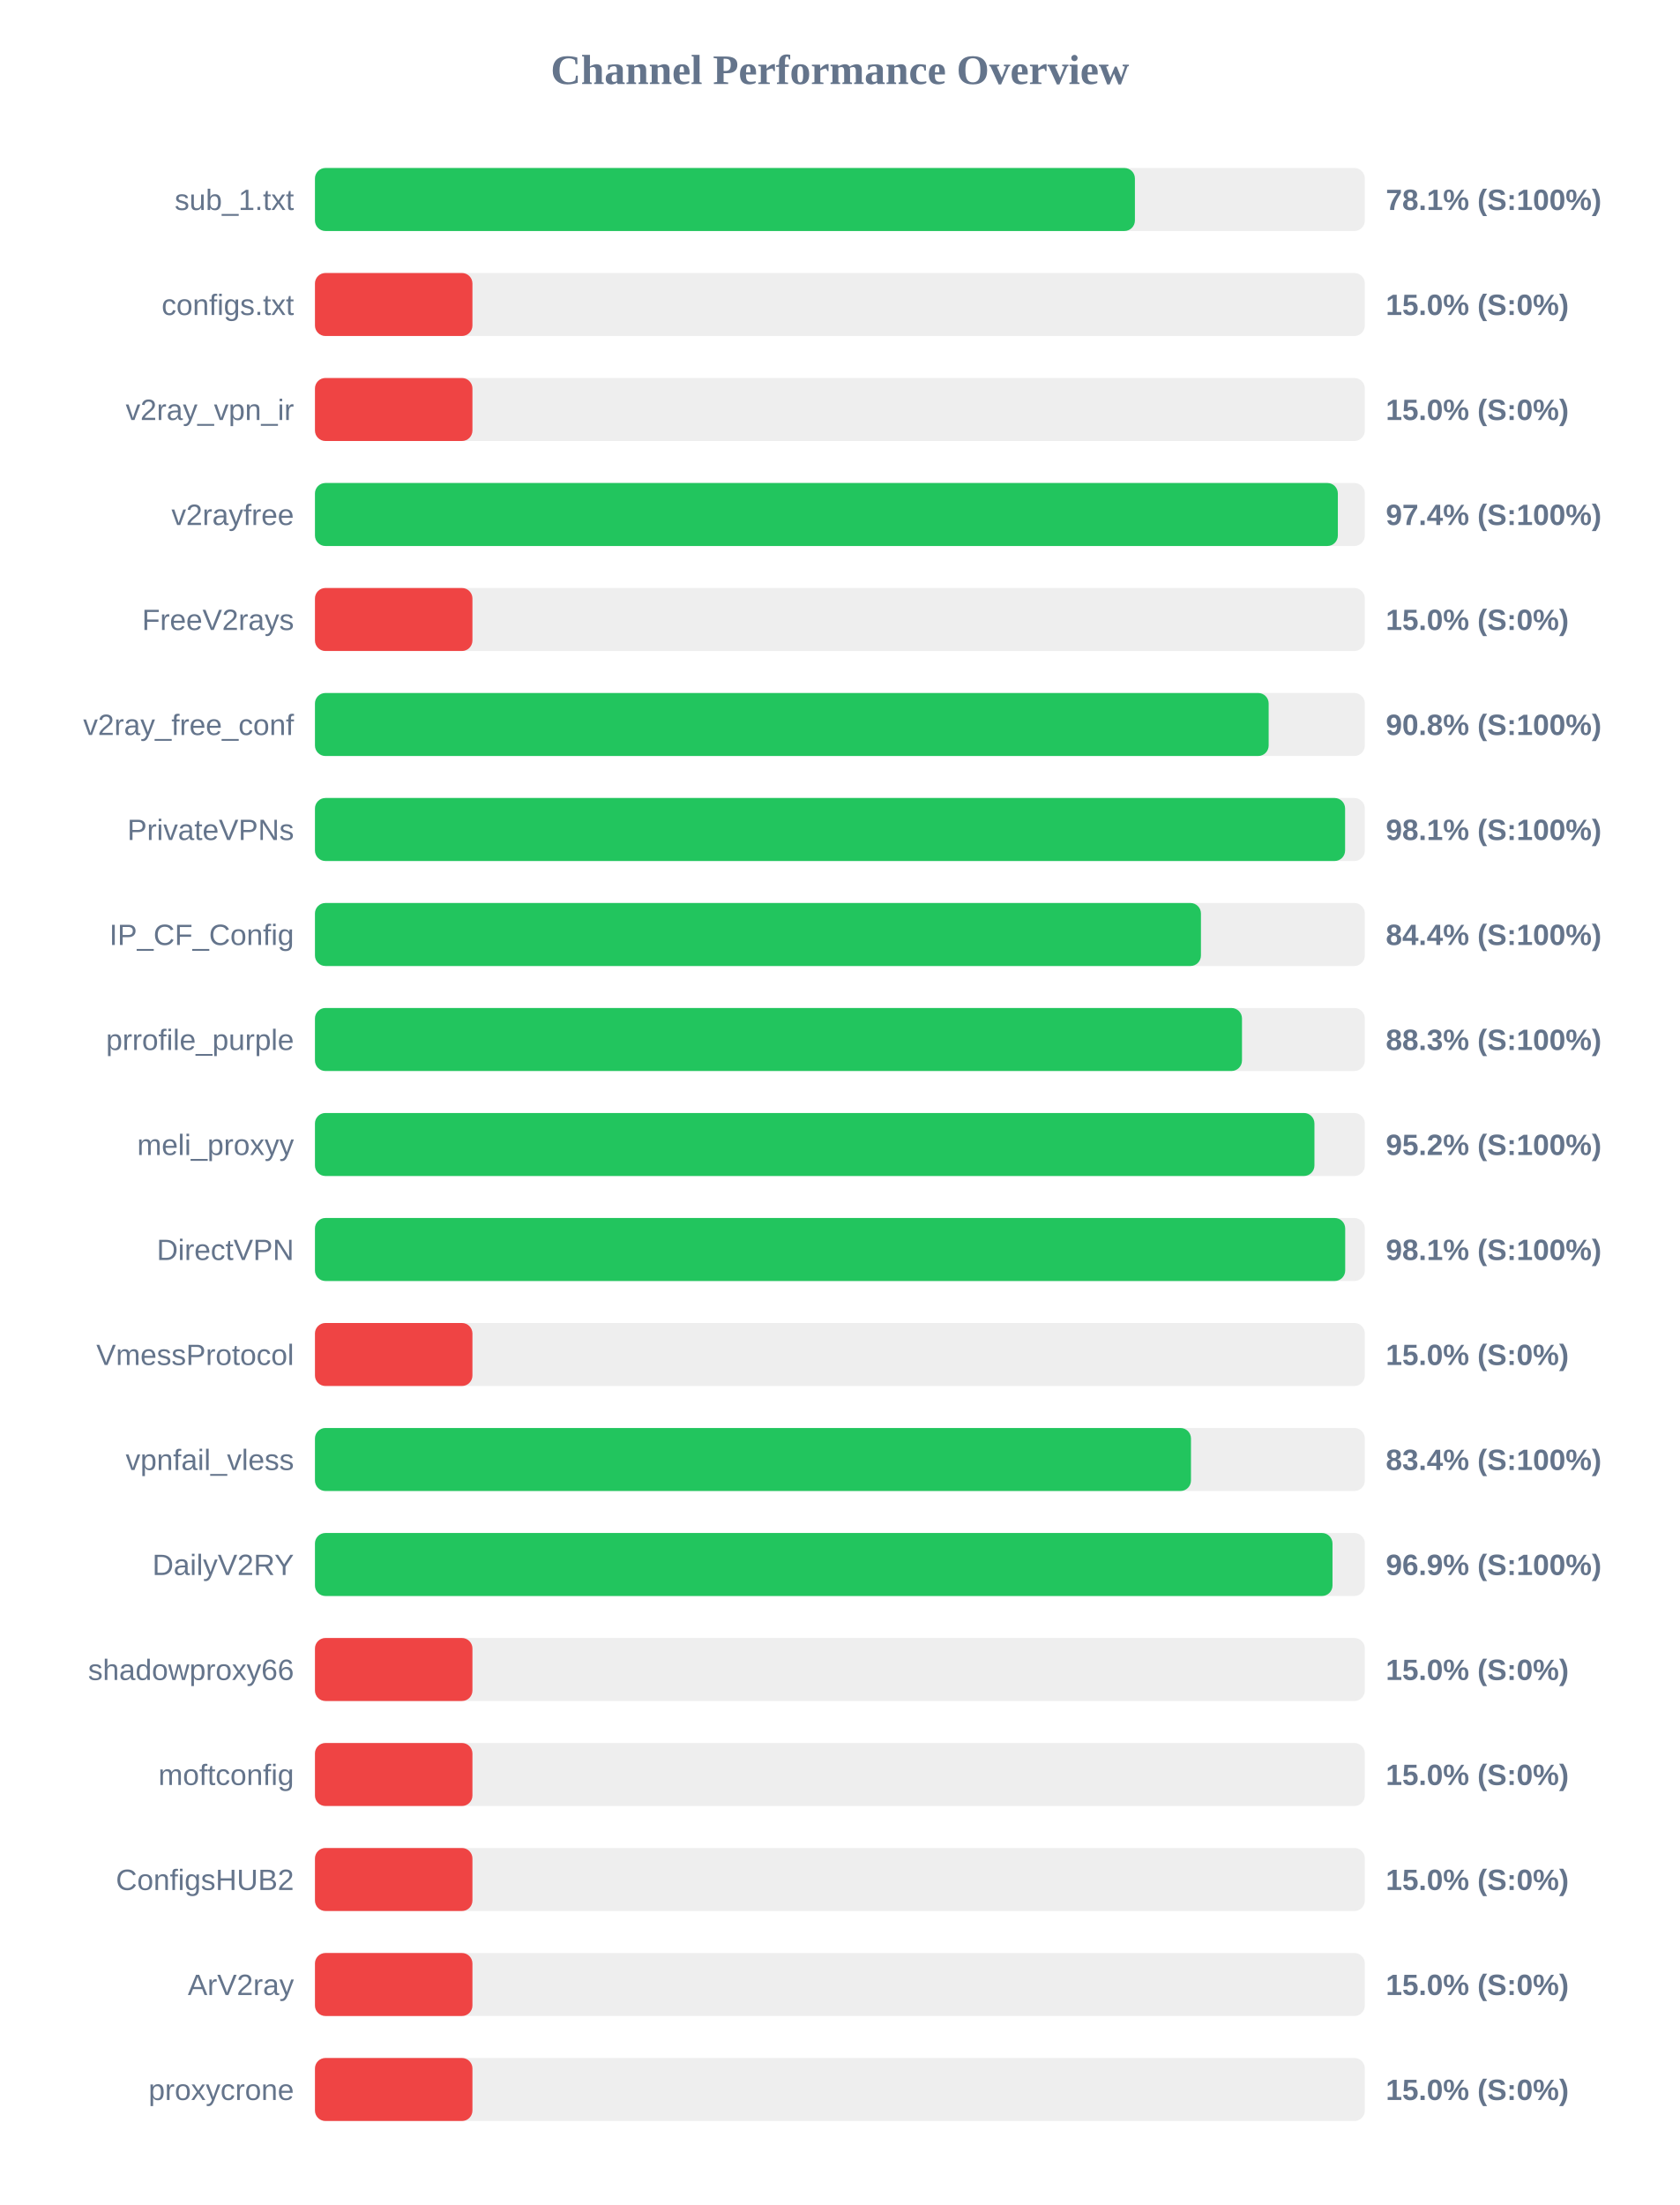
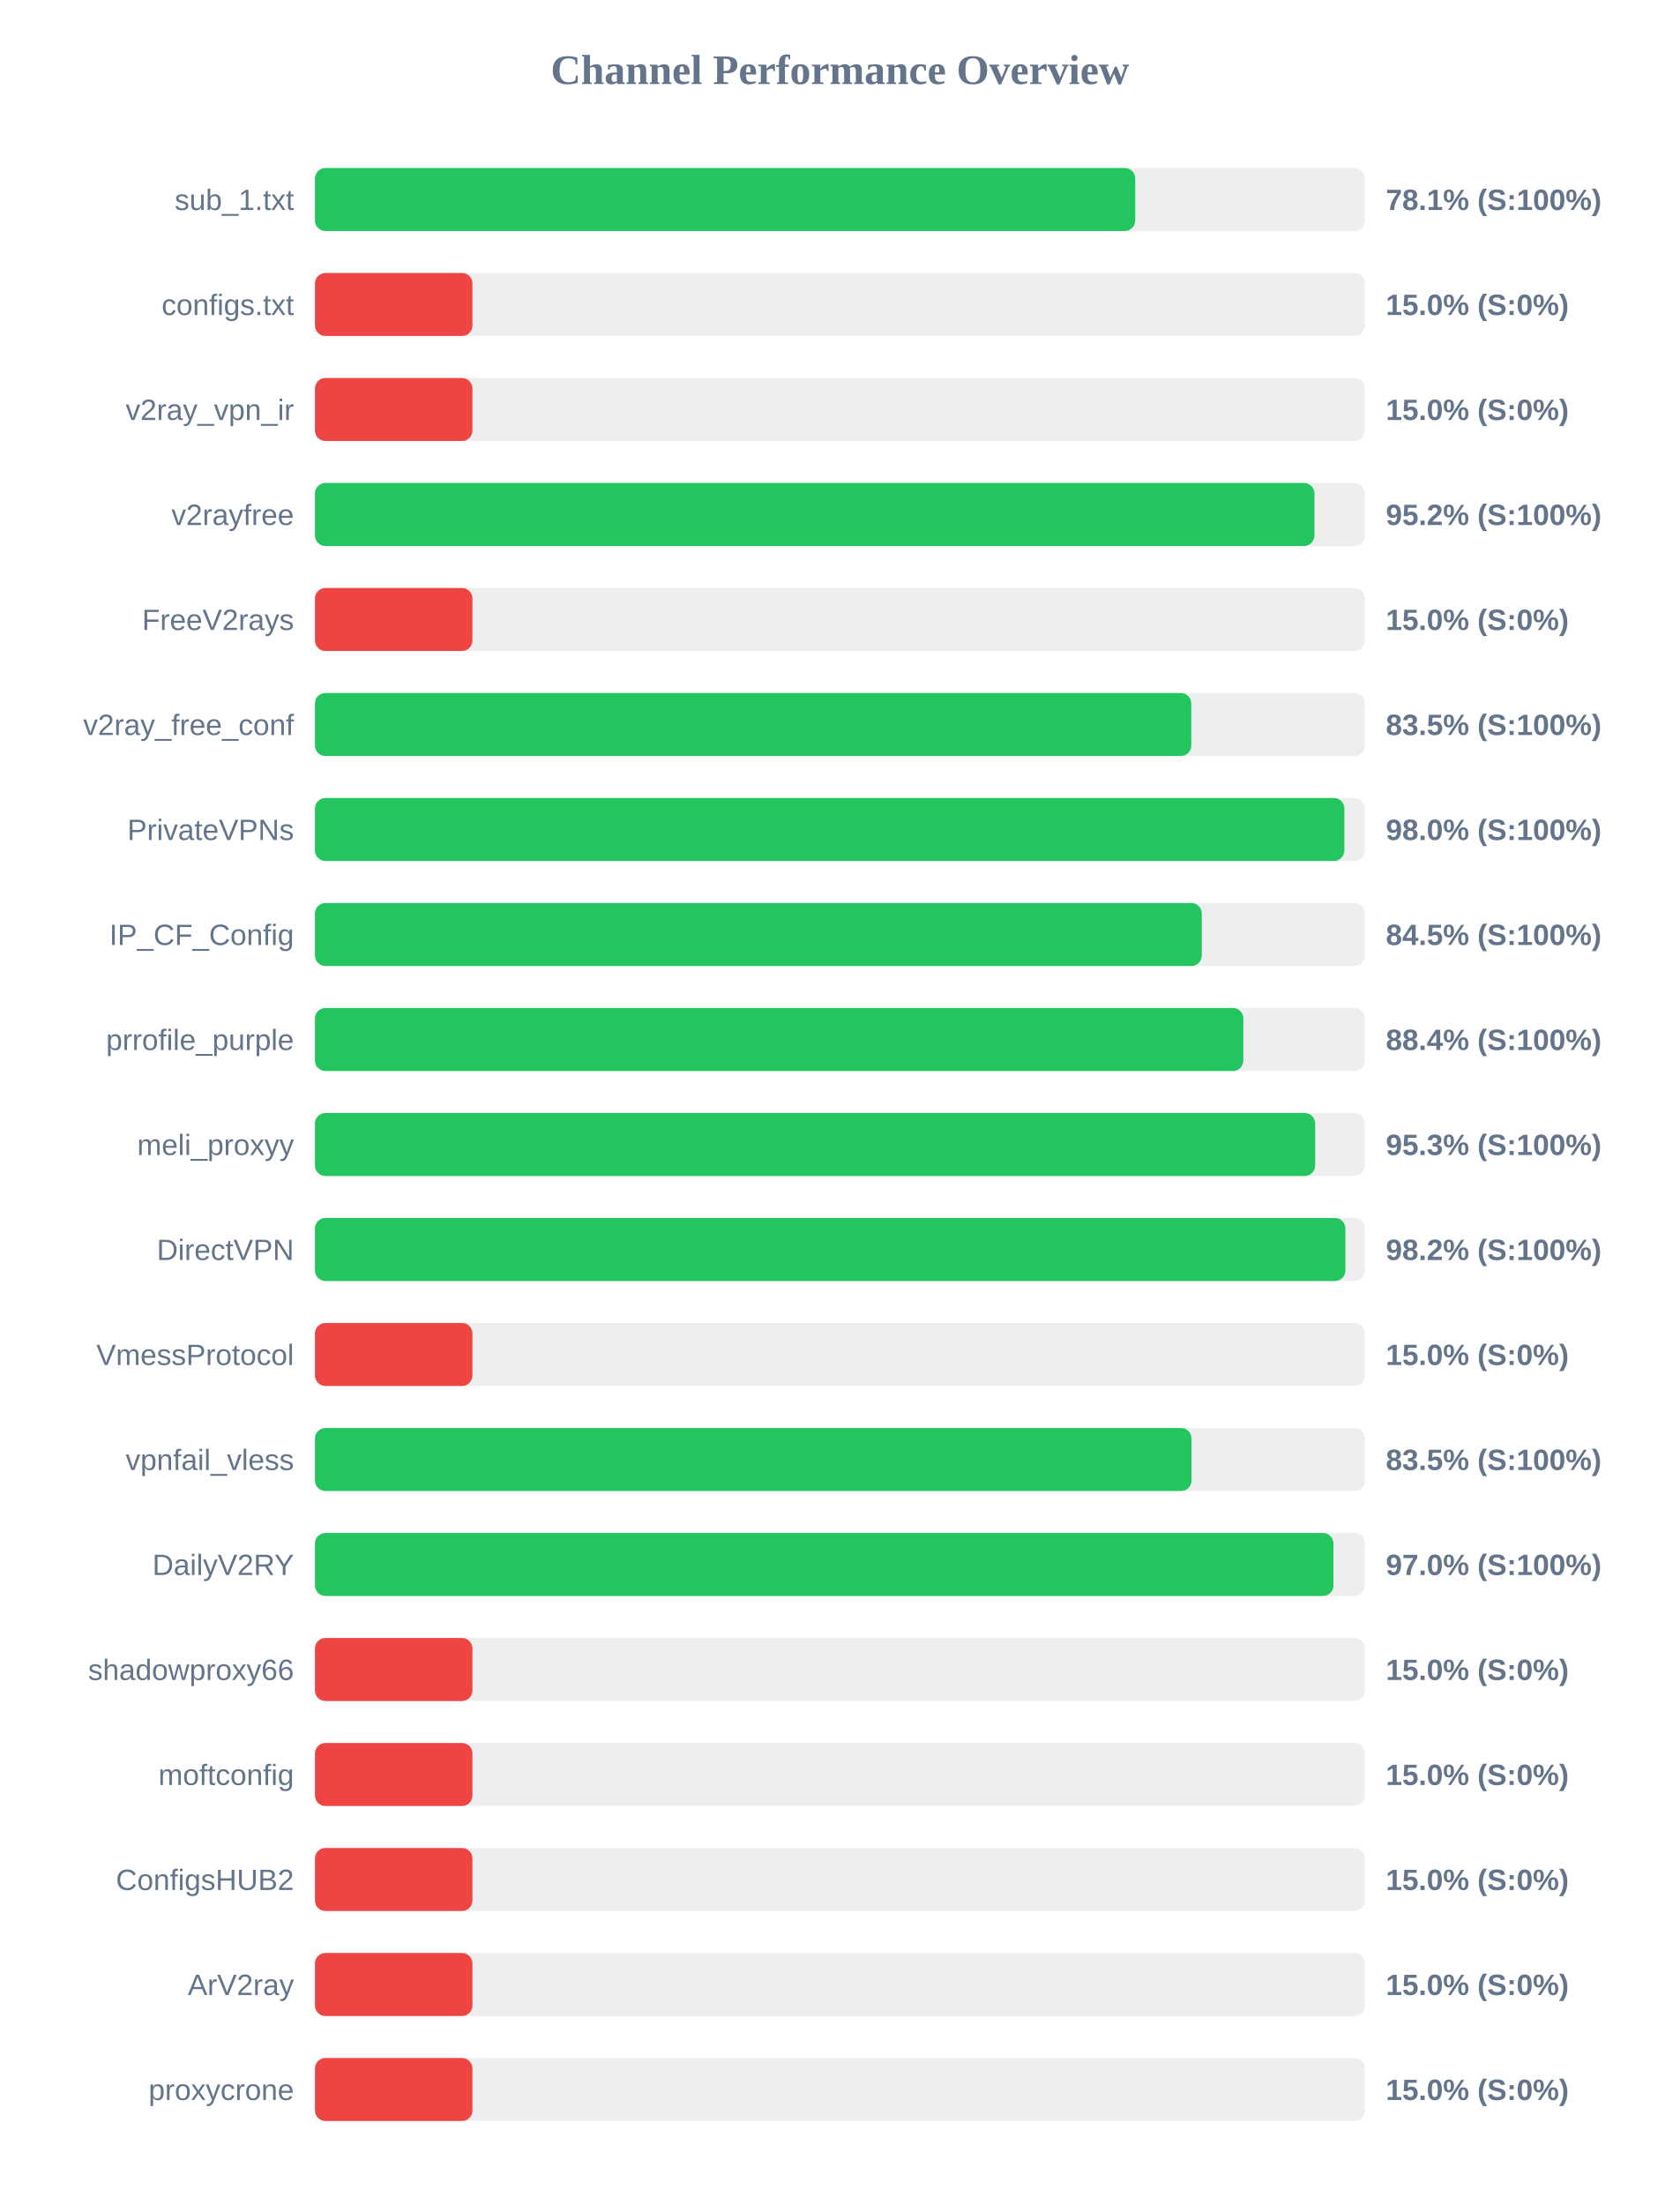
<svg xmlns="http://www.w3.org/2000/svg" width="800" height="1050" version="1.1">
  <style>
        .row { font: 14px Arial; fill: #64748b; }
        .score { font: bold 14px Arial; fill: #64748b; }
    </style>
  <text x="400" y="40" text-anchor="middle" font-size="20px" font-weight="bold" fill="#64748b">Channel Performance Overview</text>
  <rect x="150" y="80" width="500" height="30" fill="#eee" rx="5" />
-   <rect x="150" y="80" width="390.5" height="30" fill="#22c55e" rx="5" />
+   <rect x="150" y="80" width="390.65" height="30" fill="#22c55e" rx="5" />
  <text x="140" y="100" text-anchor="end" class="row">sub_1.txt</text>
  <text x="660" y="100" text-anchor="start" class="score">78.1% (S:100%)</text>
  <rect x="150" y="130" width="500" height="30" fill="#eee" rx="5" />
  <rect x="150" y="130" width="75.0" height="30" fill="#ef4444" rx="5" />
  <text x="140" y="150" text-anchor="end" class="row">configs.txt</text>
  <text x="660" y="150" text-anchor="start" class="score">15.0% (S:0%)</text>
  <rect x="150" y="180" width="500" height="30" fill="#eee" rx="5" />
  <rect x="150" y="180" width="75.0" height="30" fill="#ef4444" rx="5" />
  <text x="140" y="200" text-anchor="end" class="row">v2ray_vpn_ir</text>
  <text x="660" y="200" text-anchor="start" class="score">15.0% (S:0%)</text>
  <rect x="150" y="230" width="500" height="30" fill="#eee" rx="5" />
-   <rect x="150" y="230" width="487.15" height="30" fill="#22c55e" rx="5" />
+   <rect x="150" y="230" width="476.0" height="30" fill="#22c55e" rx="5" />
  <text x="140" y="250" text-anchor="end" class="row">v2rayfree</text>
-   <text x="660" y="250" text-anchor="start" class="score">97.4% (S:100%)</text>
+   <text x="660" y="250" text-anchor="start" class="score">95.2% (S:100%)</text>
  <rect x="150" y="280" width="500" height="30" fill="#eee" rx="5" />
  <rect x="150" y="280" width="75.0" height="30" fill="#ef4444" rx="5" />
  <text x="140" y="300" text-anchor="end" class="row">FreeV2rays</text>
  <text x="660" y="300" text-anchor="start" class="score">15.0% (S:0%)</text>
  <rect x="150" y="330" width="500" height="30" fill="#eee" rx="5" />
-   <rect x="150" y="330" width="454.2" height="30" fill="#22c55e" rx="5" />
+   <rect x="150" y="330" width="417.35" height="30" fill="#22c55e" rx="5" />
  <text x="140" y="350" text-anchor="end" class="row">v2ray_free_conf</text>
-   <text x="660" y="350" text-anchor="start" class="score">90.8% (S:100%)</text>
+   <text x="660" y="350" text-anchor="start" class="score">83.5% (S:100%)</text>
  <rect x="150" y="380" width="500" height="30" fill="#eee" rx="5" />
-   <rect x="150" y="380" width="490.6" height="30" fill="#22c55e" rx="5" />
+   <rect x="150" y="380" width="490.25" height="30" fill="#22c55e" rx="5" />
  <text x="140" y="400" text-anchor="end" class="row">PrivateVPNs</text>
-   <text x="660" y="400" text-anchor="start" class="score">98.1% (S:100%)</text>
+   <text x="660" y="400" text-anchor="start" class="score">98.0% (S:100%)</text>
  <rect x="150" y="430" width="500" height="30" fill="#eee" rx="5" />
-   <rect x="150" y="430" width="421.95" height="30" fill="#22c55e" rx="5" />
+   <rect x="150" y="430" width="422.35" height="30" fill="#22c55e" rx="5" />
  <text x="140" y="450" text-anchor="end" class="row">IP_CF_Config</text>
-   <text x="660" y="450" text-anchor="start" class="score">84.4% (S:100%)</text>
+   <text x="660" y="450" text-anchor="start" class="score">84.5% (S:100%)</text>
  <rect x="150" y="480" width="500" height="30" fill="#eee" rx="5" />
-   <rect x="150" y="480" width="441.5" height="30" fill="#22c55e" rx="5" />
+   <rect x="150" y="480" width="442.15" height="30" fill="#22c55e" rx="5" />
  <text x="140" y="500" text-anchor="end" class="row">prrofile_purple</text>
-   <text x="660" y="500" text-anchor="start" class="score">88.3% (S:100%)</text>
+   <text x="660" y="500" text-anchor="start" class="score">88.4% (S:100%)</text>
  <rect x="150" y="530" width="500" height="30" fill="#eee" rx="5" />
-   <rect x="150" y="530" width="476.0" height="30" fill="#22c55e" rx="5" />
+   <rect x="150" y="530" width="476.35" height="30" fill="#22c55e" rx="5" />
  <text x="140" y="550" text-anchor="end" class="row">meli_proxyy</text>
-   <text x="660" y="550" text-anchor="start" class="score">95.2% (S:100%)</text>
+   <text x="660" y="550" text-anchor="start" class="score">95.3% (S:100%)</text>
  <rect x="150" y="580" width="500" height="30" fill="#eee" rx="5" />
-   <rect x="150" y="580" width="490.65" height="30" fill="#22c55e" rx="5" />
+   <rect x="150" y="580" width="490.75" height="30" fill="#22c55e" rx="5" />
  <text x="140" y="600" text-anchor="end" class="row">DirectVPN</text>
-   <text x="660" y="600" text-anchor="start" class="score">98.1% (S:100%)</text>
+   <text x="660" y="600" text-anchor="start" class="score">98.2% (S:100%)</text>
  <rect x="150" y="630" width="500" height="30" fill="#eee" rx="5" />
  <rect x="150" y="630" width="75.0" height="30" fill="#ef4444" rx="5" />
  <text x="140" y="650" text-anchor="end" class="row">VmessProtocol</text>
  <text x="660" y="650" text-anchor="start" class="score">15.0% (S:0%)</text>
  <rect x="150" y="680" width="500" height="30" fill="#eee" rx="5" />
-   <rect x="150" y="680" width="417.2" height="30" fill="#22c55e" rx="5" />
+   <rect x="150" y="680" width="417.45" height="30" fill="#22c55e" rx="5" />
  <text x="140" y="700" text-anchor="end" class="row">vpnfail_vless</text>
-   <text x="660" y="700" text-anchor="start" class="score">83.4% (S:100%)</text>
+   <text x="660" y="700" text-anchor="start" class="score">83.5% (S:100%)</text>
  <rect x="150" y="730" width="500" height="30" fill="#eee" rx="5" />
-   <rect x="150" y="730" width="484.6" height="30" fill="#22c55e" rx="5" />
+   <rect x="150" y="730" width="485.05" height="30" fill="#22c55e" rx="5" />
  <text x="140" y="750" text-anchor="end" class="row">DailyV2RY</text>
-   <text x="660" y="750" text-anchor="start" class="score">96.9% (S:100%)</text>
+   <text x="660" y="750" text-anchor="start" class="score">97.0% (S:100%)</text>
  <rect x="150" y="780" width="500" height="30" fill="#eee" rx="5" />
  <rect x="150" y="780" width="75.0" height="30" fill="#ef4444" rx="5" />
  <text x="140" y="800" text-anchor="end" class="row">shadowproxy66</text>
  <text x="660" y="800" text-anchor="start" class="score">15.0% (S:0%)</text>
  <rect x="150" y="830" width="500" height="30" fill="#eee" rx="5" />
  <rect x="150" y="830" width="75.0" height="30" fill="#ef4444" rx="5" />
  <text x="140" y="850" text-anchor="end" class="row">moftconfig</text>
  <text x="660" y="850" text-anchor="start" class="score">15.0% (S:0%)</text>
  <rect x="150" y="880" width="500" height="30" fill="#eee" rx="5" />
  <rect x="150" y="880" width="75.0" height="30" fill="#ef4444" rx="5" />
  <text x="140" y="900" text-anchor="end" class="row">ConfigsHUB2</text>
  <text x="660" y="900" text-anchor="start" class="score">15.0% (S:0%)</text>
  <rect x="150" y="930" width="500" height="30" fill="#eee" rx="5" />
  <rect x="150" y="930" width="75.0" height="30" fill="#ef4444" rx="5" />
  <text x="140" y="950" text-anchor="end" class="row">ArV2ray</text>
  <text x="660" y="950" text-anchor="start" class="score">15.0% (S:0%)</text>
  <rect x="150" y="980" width="500" height="30" fill="#eee" rx="5" />
  <rect x="150" y="980" width="75.0" height="30" fill="#ef4444" rx="5" />
  <text x="140" y="1000" text-anchor="end" class="row">proxycrone</text>
  <text x="660" y="1000" text-anchor="start" class="score">15.0% (S:0%)</text>
</svg>
